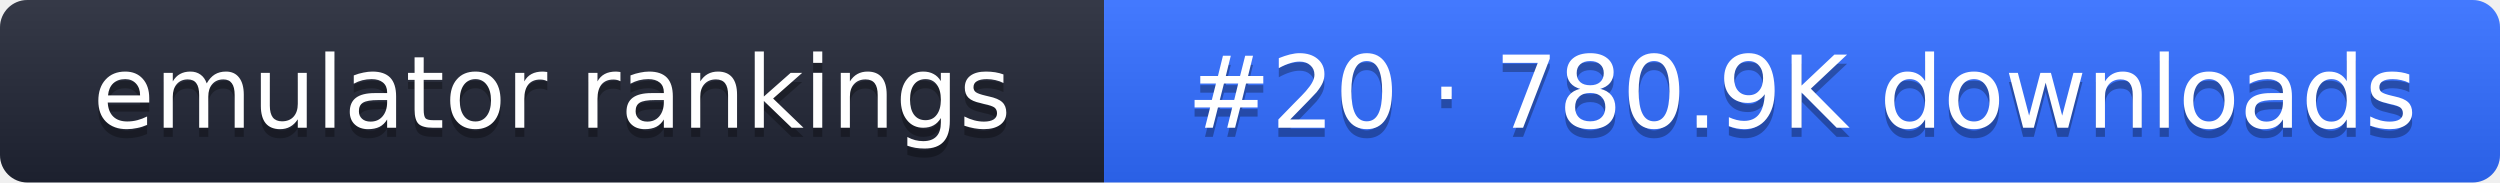
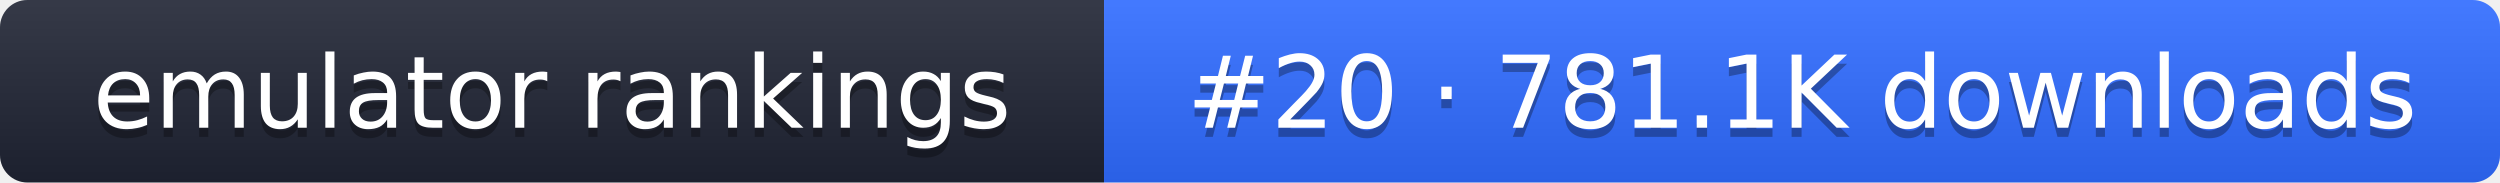
- <svg xmlns="http://www.w3.org/2000/svg" width="274" height="20" role="img" aria-label="emulator rankings: #20 · 780.9K downloads">
+ <svg xmlns="http://www.w3.org/2000/svg" width="274" height="20" role="img" aria-label="emulator rankings: #20 · 781.1K downloads">
  <linearGradient id="g" x2="0" y2="100%">
    <stop offset="0" stop-color="#fff" stop-opacity=".1" />
    <stop offset="1" stop-opacity=".1" />
  </linearGradient>
  <clipPath id="r">
    <rect width="274" height="20" rx="3" fill="#fff" />
  </clipPath>
  <g clip-path="url(#r)">
    <rect width="121" height="20" fill="#1f2433" />
    <rect x="121" width="153" height="20" fill="#2f6bff" />
    <rect width="274" height="20" fill="url(#g)" />
  </g>
  <g fill="#fff" text-anchor="middle" font-family="Verdana,DejaVu Sans,sans-serif" font-size="11">
    <text x="60.5" y="15" fill="#010101" fill-opacity=".3">emulator rankings</text>
    <text x="60.5" y="14">emulator rankings</text>
-     <text x="197.5" y="15" fill="#010101" fill-opacity=".3">#20 · 780.9K downloads</text>
-     <text x="197.5" y="14">#20 · 780.9K downloads</text>
+     <text x="197.5" y="15" fill="#010101" fill-opacity=".3">#20 · 781.1K downloads</text>
+     <text x="197.5" y="14">#20 · 781.1K downloads</text>
  </g>
</svg>
